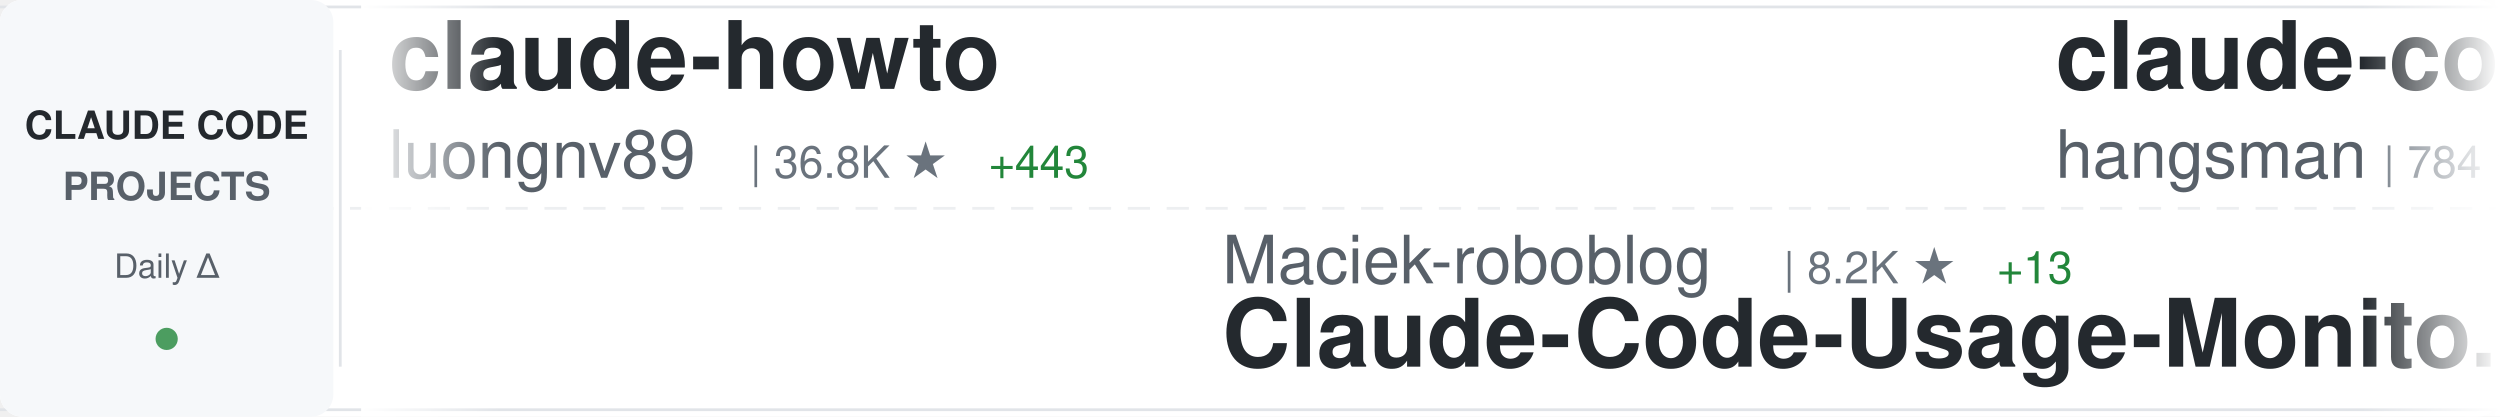
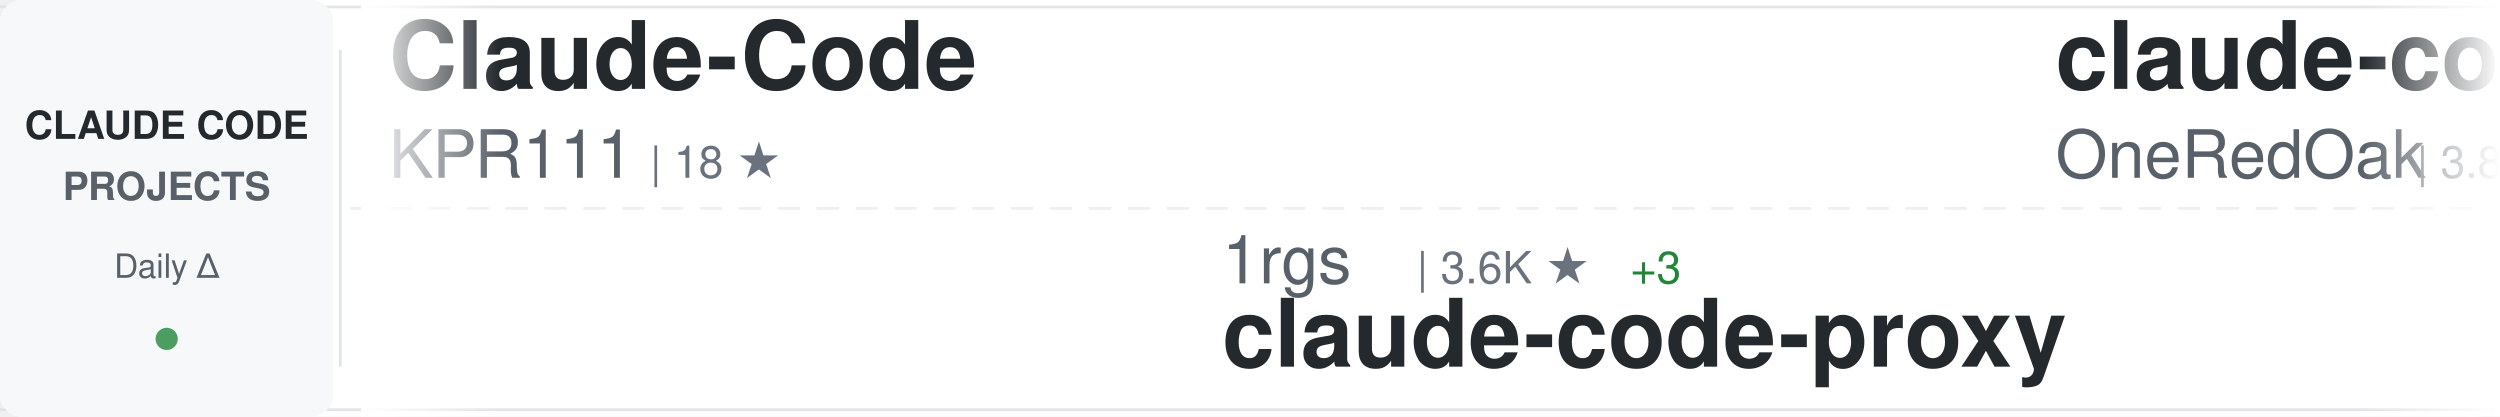
<svg xmlns="http://www.w3.org/2000/svg" width="900" height="150">
  <defs>
    <linearGradient id="awesomeLeftFade" x1="0%" y1="0%" x2="100%" y2="0%">
      <stop offset="0%" style="stop-color:#ffffff;stop-opacity:1" />
      <stop offset="100%" style="stop-color:#ffffff;stop-opacity:0" />
    </linearGradient>
    <linearGradient id="awesomeRightFade" x1="0%" y1="0%" x2="100%" y2="0%">
      <stop offset="0%" style="stop-color:#ffffff;stop-opacity:0" />
      <stop offset="100%" style="stop-color:#ffffff;stop-opacity:1" />
    </linearGradient>
  </defs>
  <rect width="900" height="150" fill="#ffffff" rx="8" />
  <rect x="0" y="2" width="900" height="1" fill="#e1e4e8" />
  <rect x="0" y="147" width="900" height="1" fill="#e1e4e8" />
  <line x1="0" y1="75" x2="900" y2="75" stroke="#e1e4e8" stroke-width="1" stroke-dasharray="8 6" opacity="0.6" />
  <rect x="0" y="0" width="120" height="150" fill="#f6f8fa" rx="8" />
  <text x="60" y="50" font-family="-apple-system, BlinkMacSystemFont, 'Segoe UI', Helvetica, Arial, sans-serif" font-size="14" font-weight="600" fill="#24292e" text-anchor="middle">CLAUDE CODE</text>
  <text x="60" y="72" font-family="-apple-system, BlinkMacSystemFont, 'Segoe UI', Helvetica, Arial, sans-serif" font-size="14" font-weight="600" fill="#586069" text-anchor="middle">PROJECTS</text>
  <text x="60" y="100" font-family="-apple-system, BlinkMacSystemFont, 'Segoe UI', Helvetica, Arial, sans-serif" font-size="12" font-weight="500" fill="#586069" text-anchor="middle">Daily Δ</text>
  <circle cx="60" cy="122" r="4" fill="#22863a" opacity="0.8" />
  <rect x="122" y="18" width="1" height="114" fill="#e1e4e8" />
  <clipPath id="awesomeTickerClip">
    <rect x="130" y="0" width="770" height="150" />
  </clipPath>
  <g clip-path="url(#awesomeTickerClip)">
    <g id="awesomeTickerItems">
      <animateTransform attributeName="transform" attributeType="XML" type="translate" from="0 0" to="-3000 0" dur="54s" repeatCount="indefinite" />
      <g transform="translate(0, 0)">
-         <text x="140" y="32" font-family="-apple-system, BlinkMacSystemFont, 'Segoe UI', Helvetica, Arial, sans-serif" font-size="34" font-weight="600" fill="#24292e">claude-howto</text>
-         <text x="140" y="64" font-family="-apple-system, BlinkMacSystemFont, 'Segoe UI', Helvetica, Arial, sans-serif" font-size="24" font-weight="400" fill="#586069">luongnv89</text>
-         <text x="270" y="64" font-family="-apple-system, BlinkMacSystemFont, 'Segoe UI', Helvetica, Arial, sans-serif" font-size="16" font-weight="500" fill="#6a737d">| 36.8K ★</text>
-         <text x="356" y="64" font-family="-apple-system, BlinkMacSystemFont, 'Segoe UI', Helvetica, Arial, sans-serif" font-size="16" font-weight="500" fill="#22863a"> +443</text>
+         <text x="140" y="32" font-family="-apple-system, BlinkMacSystemFont, 'Segoe UI', Helvetica, Arial, sans-serif" font-size="34" font-weight="600" fill="#24292e">Claude-Code</text>
+         <text x="140" y="64" font-family="-apple-system, BlinkMacSystemFont, 'Segoe UI', Helvetica, Arial, sans-serif" font-size="24" font-weight="400" fill="#586069">KPR111</text>
+         <text x="234" y="64" font-family="-apple-system, BlinkMacSystemFont, 'Segoe UI', Helvetica, Arial, sans-serif" font-size="16" font-weight="500" fill="#6a737d">| 18 ★</text>
      </g>
      <g transform="translate(300, 0)">
-         <text x="140" y="102" font-family="-apple-system, BlinkMacSystemFont, 'Segoe UI', Helvetica, Arial, sans-serif" font-size="24" font-weight="400" fill="#586069">Maciek-roboblog</text>
-         <text x="342" y="102" font-family="-apple-system, BlinkMacSystemFont, 'Segoe UI', Helvetica, Arial, sans-serif" font-size="16" font-weight="500" fill="#6a737d">| 8.2K ★</text>
-         <text x="419" y="102" font-family="-apple-system, BlinkMacSystemFont, 'Segoe UI', Helvetica, Arial, sans-serif" font-size="16" font-weight="500" fill="#22863a"> +13</text>
-         <text x="140" y="132" font-family="-apple-system, BlinkMacSystemFont, 'Segoe UI', Helvetica, Arial, sans-serif" font-size="34" font-weight="600" fill="#24292e">Claude-Code-Usage-Monito...</text>
+         <text x="140" y="102" font-family="-apple-system, BlinkMacSystemFont, 'Segoe UI', Helvetica, Arial, sans-serif" font-size="24" font-weight="400" fill="#586069">1rgs</text>
+         <text x="210" y="102" font-family="-apple-system, BlinkMacSystemFont, 'Segoe UI', Helvetica, Arial, sans-serif" font-size="16" font-weight="500" fill="#6a737d">| 3.6K ★</text>
+         <text x="287" y="102" font-family="-apple-system, BlinkMacSystemFont, 'Segoe UI', Helvetica, Arial, sans-serif" font-size="16" font-weight="500" fill="#22863a"> +3</text>
+         <text x="140" y="132" font-family="-apple-system, BlinkMacSystemFont, 'Segoe UI', Helvetica, Arial, sans-serif" font-size="34" font-weight="600" fill="#24292e">claude-code-proxy</text>
      </g>
      <g transform="translate(600, 0)">
-         <text x="140" y="32" font-family="-apple-system, BlinkMacSystemFont, 'Segoe UI', Helvetica, Arial, sans-serif" font-size="34" font-weight="600" fill="#24292e">claude-code-source</text>
-         <text x="140" y="64" font-family="-apple-system, BlinkMacSystemFont, 'Segoe UI', Helvetica, Arial, sans-serif" font-size="24" font-weight="400" fill="#586069">hangsman</text>
-         <text x="258" y="64" font-family="-apple-system, BlinkMacSystemFont, 'Segoe UI', Helvetica, Arial, sans-serif" font-size="16" font-weight="500" fill="#6a737d">| 784 ★</text>
+         <text x="140" y="32" font-family="-apple-system, BlinkMacSystemFont, 'Segoe UI', Helvetica, Arial, sans-serif" font-size="34" font-weight="600" fill="#24292e">claude-code-workflows</text>
+         <text x="140" y="64" font-family="-apple-system, BlinkMacSystemFont, 'Segoe UI', Helvetica, Arial, sans-serif" font-size="24" font-weight="400" fill="#586069">OneRedOak</text>
+         <text x="270" y="64" font-family="-apple-system, BlinkMacSystemFont, 'Segoe UI', Helvetica, Arial, sans-serif" font-size="16" font-weight="500" fill="#6a737d">| 3.8K ★</text>
+         <text x="347" y="64" font-family="-apple-system, BlinkMacSystemFont, 'Segoe UI', Helvetica, Arial, sans-serif" font-size="16" font-weight="500" fill="#22863a"> +2</text>
      </g>
      <g transform="translate(900, 0)">
        <text x="140" y="102" font-family="-apple-system, BlinkMacSystemFont, 'Segoe UI', Helvetica, Arial, sans-serif" font-size="24" font-weight="400" fill="#586069">anthropics</text>
-         <text x="282" y="102" font-family="-apple-system, BlinkMacSystemFont, 'Segoe UI', Helvetica, Arial, sans-serif" font-size="16" font-weight="500" fill="#6a737d">| 868 ★</text>
-         <text x="140" y="132" font-family="-apple-system, BlinkMacSystemFont, 'Segoe UI', Helvetica, Arial, sans-serif" font-size="34" font-weight="600" fill="#24292e">claude-code-base-action</text>
+         <text x="282" y="102" font-family="-apple-system, BlinkMacSystemFont, 'Segoe UI', Helvetica, Arial, sans-serif" font-size="16" font-weight="500" fill="#6a737d">| 5.2K ★</text>
+         <text x="359" y="102" font-family="-apple-system, BlinkMacSystemFont, 'Segoe UI', Helvetica, Arial, sans-serif" font-size="16" font-weight="500" fill="#22863a"> +19</text>
+         <text x="140" y="132" font-family="-apple-system, BlinkMacSystemFont, 'Segoe UI', Helvetica, Arial, sans-serif" font-size="34" font-weight="600" fill="#24292e">claude-code-security-rev...</text>
      </g>
      <g transform="translate(1200, 0)">
-         <text x="140" y="32" font-family="-apple-system, BlinkMacSystemFont, 'Segoe UI', Helvetica, Arial, sans-serif" font-size="34" font-weight="600" fill="#24292e">ralph-claude-code</text>
-         <text x="140" y="64" font-family="-apple-system, BlinkMacSystemFont, 'Segoe UI', Helvetica, Arial, sans-serif" font-size="24" font-weight="400" fill="#586069">frankbria</text>
-         <text x="270" y="64" font-family="-apple-system, BlinkMacSystemFont, 'Segoe UI', Helvetica, Arial, sans-serif" font-size="16" font-weight="500" fill="#6a737d">| 9.3K ★</text>
-         <text x="347" y="64" font-family="-apple-system, BlinkMacSystemFont, 'Segoe UI', Helvetica, Arial, sans-serif" font-size="16" font-weight="500" fill="#22863a"> +6</text>
+         <text x="140" y="32" font-family="-apple-system, BlinkMacSystemFont, 'Segoe UI', Helvetica, Arial, sans-serif" font-size="34" font-weight="600" fill="#24292e">claude-code</text>
+         <text x="140" y="64" font-family="-apple-system, BlinkMacSystemFont, 'Segoe UI', Helvetica, Arial, sans-serif" font-size="24" font-weight="400" fill="#586069">Onewon</text>
+         <text x="234" y="64" font-family="-apple-system, BlinkMacSystemFont, 'Segoe UI', Helvetica, Arial, sans-serif" font-size="16" font-weight="500" fill="#6a737d">| 182 ★</text>
      </g>
      <g transform="translate(1500, 0)">
-         <text x="140" y="102" font-family="-apple-system, BlinkMacSystemFont, 'Segoe UI', Helvetica, Arial, sans-serif" font-size="24" font-weight="400" fill="#586069">jeremylongshore</text>
-         <text x="342" y="102" font-family="-apple-system, BlinkMacSystemFont, 'Segoe UI', Helvetica, Arial, sans-serif" font-size="16" font-weight="500" fill="#6a737d">| 2.4K ★</text>
-         <text x="419" y="102" font-family="-apple-system, BlinkMacSystemFont, 'Segoe UI', Helvetica, Arial, sans-serif" font-size="16" font-weight="500" fill="#22863a"> +7</text>
-         <text x="140" y="132" font-family="-apple-system, BlinkMacSystemFont, 'Segoe UI', Helvetica, Arial, sans-serif" font-size="34" font-weight="600" fill="#24292e">claude-code-plugins-plus...</text>
+         <text x="140" y="102" font-family="-apple-system, BlinkMacSystemFont, 'Segoe UI', Helvetica, Arial, sans-serif" font-size="24" font-weight="400" fill="#586069">anthropics</text>
+         <text x="282" y="102" font-family="-apple-system, BlinkMacSystemFont, 'Segoe UI', Helvetica, Arial, sans-serif" font-size="16" font-weight="500" fill="#6a737d">| 8.0K ★</text>
+         <text x="359" y="102" font-family="-apple-system, BlinkMacSystemFont, 'Segoe UI', Helvetica, Arial, sans-serif" font-size="16" font-weight="500" fill="#22863a"> +17</text>
+         <text x="140" y="132" font-family="-apple-system, BlinkMacSystemFont, 'Segoe UI', Helvetica, Arial, sans-serif" font-size="34" font-weight="600" fill="#24292e">claude-code-action</text>
      </g>
      <g transform="translate(1800, 0)">
-         <text x="140" y="32" font-family="-apple-system, BlinkMacSystemFont, 'Segoe UI', Helvetica, Arial, sans-serif" font-size="34" font-weight="600" fill="#24292e">Open-ClaudeCode</text>
-         <text x="140" y="64" font-family="-apple-system, BlinkMacSystemFont, 'Segoe UI', Helvetica, Arial, sans-serif" font-size="24" font-weight="400" fill="#586069">LING71671</text>
-         <text x="270" y="64" font-family="-apple-system, BlinkMacSystemFont, 'Segoe UI', Helvetica, Arial, sans-serif" font-size="16" font-weight="500" fill="#6a737d">| 878 ★</text>
+         <text x="140" y="32" font-family="-apple-system, BlinkMacSystemFont, 'Segoe UI', Helvetica, Arial, sans-serif" font-size="34" font-weight="600" fill="#24292e">claude-code-reverse</text>
+         <text x="140" y="64" font-family="-apple-system, BlinkMacSystemFont, 'Segoe UI', Helvetica, Arial, sans-serif" font-size="24" font-weight="400" fill="#586069">Yuyz0112</text>
+         <text x="258" y="64" font-family="-apple-system, BlinkMacSystemFont, 'Segoe UI', Helvetica, Arial, sans-serif" font-size="16" font-weight="500" fill="#6a737d">| 2.4K ★</text>
      </g>
      <g transform="translate(2100, 0)">
-         <text x="140" y="102" font-family="-apple-system, BlinkMacSystemFont, 'Segoe UI', Helvetica, Arial, sans-serif" font-size="24" font-weight="400" fill="#586069">alex000kim</text>
-         <text x="282" y="102" font-family="-apple-system, BlinkMacSystemFont, 'Segoe UI', Helvetica, Arial, sans-serif" font-size="16" font-weight="500" fill="#6a737d">| 227 ★</text>
+         <text x="140" y="102" font-family="-apple-system, BlinkMacSystemFont, 'Segoe UI', Helvetica, Arial, sans-serif" font-size="24" font-weight="400" fill="#586069">SeemSeam</text>
+         <text x="258" y="102" font-family="-apple-system, BlinkMacSystemFont, 'Segoe UI', Helvetica, Arial, sans-serif" font-size="16" font-weight="500" fill="#6a737d">| 2.9K ★</text>
+         <text x="335" y="102" font-family="-apple-system, BlinkMacSystemFont, 'Segoe UI', Helvetica, Arial, sans-serif" font-size="16" font-weight="500" fill="#22863a"> +9</text>
+         <text x="140" y="132" font-family="-apple-system, BlinkMacSystemFont, 'Segoe UI', Helvetica, Arial, sans-serif" font-size="34" font-weight="600" fill="#24292e">claude_codex_bridge</text>
+       </g>
+       <g transform="translate(2400, 0)">
+         <text x="140" y="32" font-family="-apple-system, BlinkMacSystemFont, 'Segoe UI', Helvetica, Arial, sans-serif" font-size="34" font-weight="600" fill="#24292e">awesome-claude-code</text>
+         <text x="140" y="64" font-family="-apple-system, BlinkMacSystemFont, 'Segoe UI', Helvetica, Arial, sans-serif" font-size="24" font-weight="400" fill="#586069">jqueryscript</text>
+         <text x="306" y="64" font-family="-apple-system, BlinkMacSystemFont, 'Segoe UI', Helvetica, Arial, sans-serif" font-size="16" font-weight="500" fill="#6a737d">| 419 ★</text>
+         <text x="374" y="64" font-family="-apple-system, BlinkMacSystemFont, 'Segoe UI', Helvetica, Arial, sans-serif" font-size="16" font-weight="500" fill="#22863a"> +3</text>
+       </g>
+       <g transform="translate(2700, 0)">
+         <text x="140" y="102" font-family="-apple-system, BlinkMacSystemFont, 'Segoe UI', Helvetica, Arial, sans-serif" font-size="24" font-weight="400" fill="#586069">claude-code-best</text>
+         <text x="354" y="102" font-family="-apple-system, BlinkMacSystemFont, 'Segoe UI', Helvetica, Arial, sans-serif" font-size="16" font-weight="500" fill="#6a737d">| 19.8K ★</text>
+         <text x="440" y="102" font-family="-apple-system, BlinkMacSystemFont, 'Segoe UI', Helvetica, Arial, sans-serif" font-size="16" font-weight="500" fill="#22863a"> +65</text>
        <text x="140" y="132" font-family="-apple-system, BlinkMacSystemFont, 'Segoe UI', Helvetica, Arial, sans-serif" font-size="34" font-weight="600" fill="#24292e">claude-code</text>
      </g>
-       <g transform="translate(2400, 0)">
-         <text x="140" y="32" font-family="-apple-system, BlinkMacSystemFont, 'Segoe UI', Helvetica, Arial, sans-serif" font-size="34" font-weight="600" fill="#24292e">claude-code-sourcemap</text>
-         <text x="140" y="64" font-family="-apple-system, BlinkMacSystemFont, 'Segoe UI', Helvetica, Arial, sans-serif" font-size="24" font-weight="400" fill="#586069">Hyper66666</text>
-         <text x="282" y="64" font-family="-apple-system, BlinkMacSystemFont, 'Segoe UI', Helvetica, Arial, sans-serif" font-size="16" font-weight="500" fill="#6a737d">| 215 ★</text>
-       </g>
-       <g transform="translate(2700, 0)">
-         <text x="140" y="102" font-family="-apple-system, BlinkMacSystemFont, 'Segoe UI', Helvetica, Arial, sans-serif" font-size="24" font-weight="400" fill="#586069">Donchitos</text>
-         <text x="270" y="102" font-family="-apple-system, BlinkMacSystemFont, 'Segoe UI', Helvetica, Arial, sans-serif" font-size="16" font-weight="500" fill="#6a737d">| 21.4K ★</text>
-         <text x="356" y="102" font-family="-apple-system, BlinkMacSystemFont, 'Segoe UI', Helvetica, Arial, sans-serif" font-size="16" font-weight="500" fill="#22863a"> +70</text>
-         <text x="140" y="132" font-family="-apple-system, BlinkMacSystemFont, 'Segoe UI', Helvetica, Arial, sans-serif" font-size="34" font-weight="600" fill="#24292e">Claude-Code-Game-Studios</text>
-       </g>
      <g transform="translate(3000, 0)">
-         <text x="140" y="32" font-family="-apple-system, BlinkMacSystemFont, 'Segoe UI', Helvetica, Arial, sans-serif" font-size="34" font-weight="600" fill="#24292e">claude-howto</text>
-         <text x="140" y="64" font-family="-apple-system, BlinkMacSystemFont, 'Segoe UI', Helvetica, Arial, sans-serif" font-size="24" font-weight="400" fill="#586069">luongnv89</text>
-         <text x="270" y="64" font-family="-apple-system, BlinkMacSystemFont, 'Segoe UI', Helvetica, Arial, sans-serif" font-size="16" font-weight="500" fill="#6a737d">| 36.8K ★</text>
-         <text x="356" y="64" font-family="-apple-system, BlinkMacSystemFont, 'Segoe UI', Helvetica, Arial, sans-serif" font-size="16" font-weight="500" fill="#22863a"> +443</text>
+         <text x="140" y="32" font-family="-apple-system, BlinkMacSystemFont, 'Segoe UI', Helvetica, Arial, sans-serif" font-size="34" font-weight="600" fill="#24292e">Claude-Code</text>
+         <text x="140" y="64" font-family="-apple-system, BlinkMacSystemFont, 'Segoe UI', Helvetica, Arial, sans-serif" font-size="24" font-weight="400" fill="#586069">KPR111</text>
+         <text x="234" y="64" font-family="-apple-system, BlinkMacSystemFont, 'Segoe UI', Helvetica, Arial, sans-serif" font-size="16" font-weight="500" fill="#6a737d">| 18 ★</text>
      </g>
      <g transform="translate(3300, 0)">
-         <text x="140" y="102" font-family="-apple-system, BlinkMacSystemFont, 'Segoe UI', Helvetica, Arial, sans-serif" font-size="24" font-weight="400" fill="#586069">Maciek-roboblog</text>
-         <text x="342" y="102" font-family="-apple-system, BlinkMacSystemFont, 'Segoe UI', Helvetica, Arial, sans-serif" font-size="16" font-weight="500" fill="#6a737d">| 8.2K ★</text>
-         <text x="419" y="102" font-family="-apple-system, BlinkMacSystemFont, 'Segoe UI', Helvetica, Arial, sans-serif" font-size="16" font-weight="500" fill="#22863a"> +13</text>
-         <text x="140" y="132" font-family="-apple-system, BlinkMacSystemFont, 'Segoe UI', Helvetica, Arial, sans-serif" font-size="34" font-weight="600" fill="#24292e">Claude-Code-Usage-Monito...</text>
+         <text x="140" y="102" font-family="-apple-system, BlinkMacSystemFont, 'Segoe UI', Helvetica, Arial, sans-serif" font-size="24" font-weight="400" fill="#586069">1rgs</text>
+         <text x="210" y="102" font-family="-apple-system, BlinkMacSystemFont, 'Segoe UI', Helvetica, Arial, sans-serif" font-size="16" font-weight="500" fill="#6a737d">| 3.6K ★</text>
+         <text x="287" y="102" font-family="-apple-system, BlinkMacSystemFont, 'Segoe UI', Helvetica, Arial, sans-serif" font-size="16" font-weight="500" fill="#22863a"> +3</text>
+         <text x="140" y="132" font-family="-apple-system, BlinkMacSystemFont, 'Segoe UI', Helvetica, Arial, sans-serif" font-size="34" font-weight="600" fill="#24292e">claude-code-proxy</text>
      </g>
      <g transform="translate(3600, 0)">
-         <text x="140" y="32" font-family="-apple-system, BlinkMacSystemFont, 'Segoe UI', Helvetica, Arial, sans-serif" font-size="34" font-weight="600" fill="#24292e">claude-code-source</text>
-         <text x="140" y="64" font-family="-apple-system, BlinkMacSystemFont, 'Segoe UI', Helvetica, Arial, sans-serif" font-size="24" font-weight="400" fill="#586069">hangsman</text>
-         <text x="258" y="64" font-family="-apple-system, BlinkMacSystemFont, 'Segoe UI', Helvetica, Arial, sans-serif" font-size="16" font-weight="500" fill="#6a737d">| 784 ★</text>
+         <text x="140" y="32" font-family="-apple-system, BlinkMacSystemFont, 'Segoe UI', Helvetica, Arial, sans-serif" font-size="34" font-weight="600" fill="#24292e">claude-code-workflows</text>
+         <text x="140" y="64" font-family="-apple-system, BlinkMacSystemFont, 'Segoe UI', Helvetica, Arial, sans-serif" font-size="24" font-weight="400" fill="#586069">OneRedOak</text>
+         <text x="270" y="64" font-family="-apple-system, BlinkMacSystemFont, 'Segoe UI', Helvetica, Arial, sans-serif" font-size="16" font-weight="500" fill="#6a737d">| 3.8K ★</text>
+         <text x="347" y="64" font-family="-apple-system, BlinkMacSystemFont, 'Segoe UI', Helvetica, Arial, sans-serif" font-size="16" font-weight="500" fill="#22863a"> +2</text>
      </g>
      <g transform="translate(3900, 0)">
        <text x="140" y="102" font-family="-apple-system, BlinkMacSystemFont, 'Segoe UI', Helvetica, Arial, sans-serif" font-size="24" font-weight="400" fill="#586069">anthropics</text>
-         <text x="282" y="102" font-family="-apple-system, BlinkMacSystemFont, 'Segoe UI', Helvetica, Arial, sans-serif" font-size="16" font-weight="500" fill="#6a737d">| 868 ★</text>
-         <text x="140" y="132" font-family="-apple-system, BlinkMacSystemFont, 'Segoe UI', Helvetica, Arial, sans-serif" font-size="34" font-weight="600" fill="#24292e">claude-code-base-action</text>
+         <text x="282" y="102" font-family="-apple-system, BlinkMacSystemFont, 'Segoe UI', Helvetica, Arial, sans-serif" font-size="16" font-weight="500" fill="#6a737d">| 5.2K ★</text>
+         <text x="359" y="102" font-family="-apple-system, BlinkMacSystemFont, 'Segoe UI', Helvetica, Arial, sans-serif" font-size="16" font-weight="500" fill="#22863a"> +19</text>
+         <text x="140" y="132" font-family="-apple-system, BlinkMacSystemFont, 'Segoe UI', Helvetica, Arial, sans-serif" font-size="34" font-weight="600" fill="#24292e">claude-code-security-rev...</text>
      </g>
    </g>
  </g>
  <rect x="130" y="0" width="50" height="150" fill="url(#awesomeLeftFade)" />
  <rect x="850" y="0" width="50" height="150" fill="url(#awesomeRightFade)" />
</svg>
